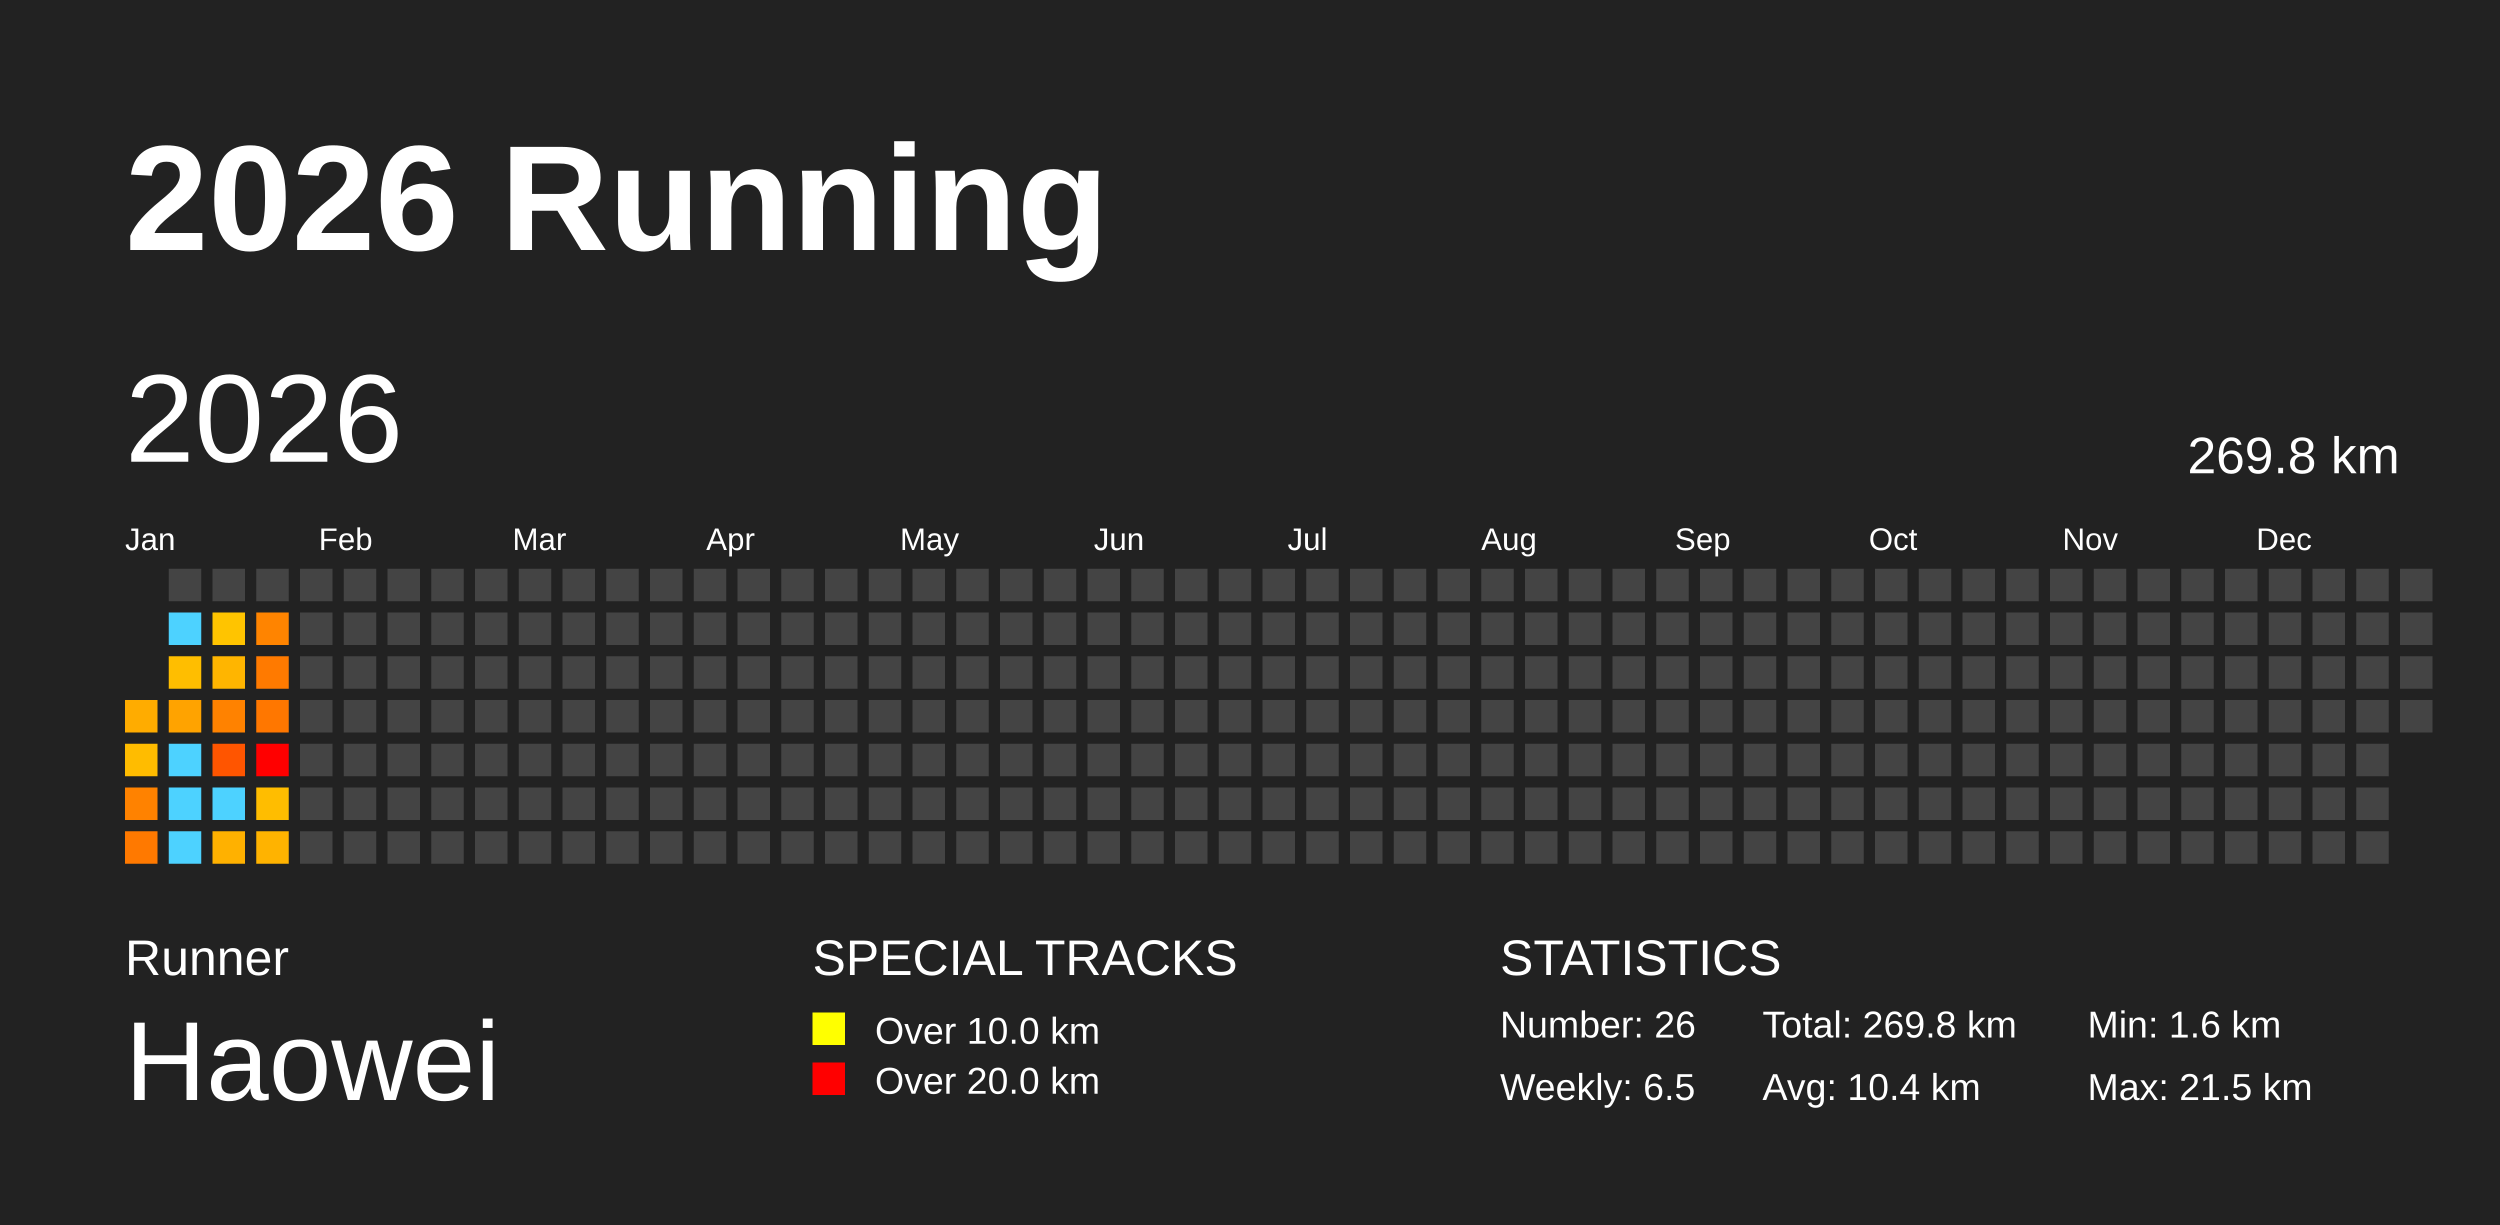
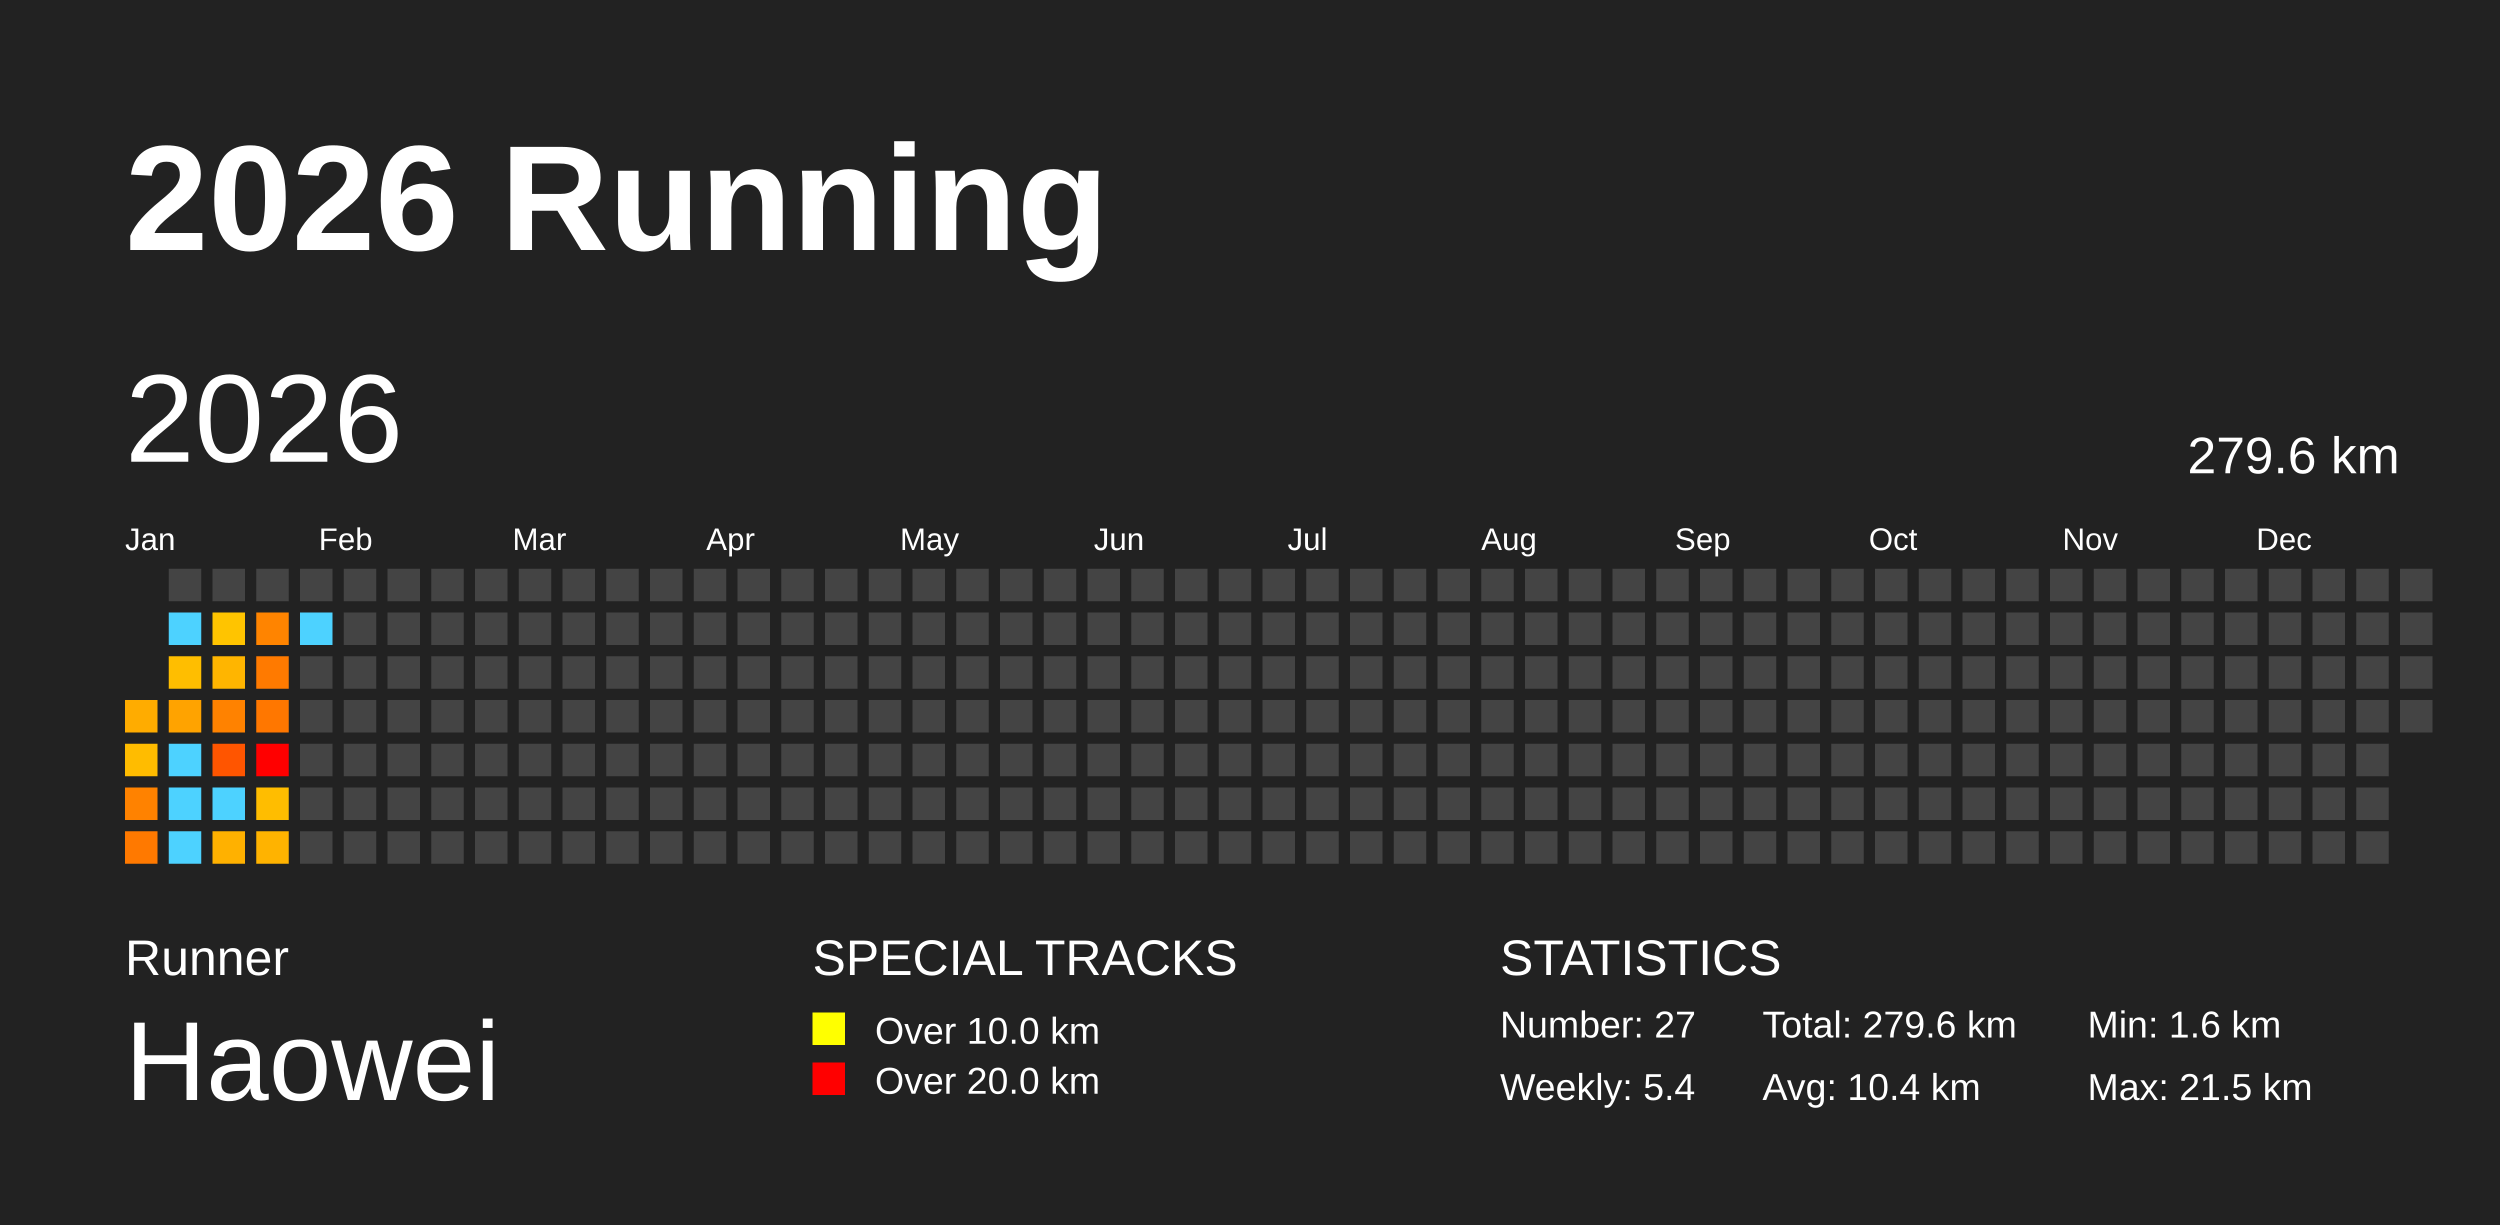
<svg xmlns="http://www.w3.org/2000/svg" baseProfile="full" height="98mm" version="1.1" viewBox="0,0,200,98" width="200mm">
  <defs />
  <rect fill="#222222" height="98" width="200" x="0" y="0" />
  <text fill="#FFFFFF" style="font-size:12px; font-family:Arial; font-weight:bold;" x="10" y="20">2026 Running</text>
  <text fill="#FFFFFF" style="font-size:4px; font-family:Arial" x="10" y="78">Runner</text>
  <text fill="#FFFFFF" style="font-size:9px; font-family:Arial" x="10" y="88">Haowei</text>
  <text fill="#FFFFFF" style="font-size:4px; font-family:Arial" x="65" y="78">SPECIAL TRACKS</text>
  <rect fill="yellow" height="2.6" width="2.6" x="65" y="81" />
  <text fill="#FFFFFF" style="font-size:3px; font-family:Arial" x="70" y="83.5">Over 10.0 km</text>
  <rect fill="red" height="2.6" width="2.6" x="65" y="85" />
  <text fill="#FFFFFF" style="font-size:3px; font-family:Arial" x="70" y="87.5">Over 20.0 km</text>
  <text fill="#FFFFFF" style="font-size:4px; font-family:Arial" x="120" y="78">STATISTICS</text>
-   <text fill="#FFFFFF" style="font-size:3px; font-family:Arial" x="120" y="83">Number: 26</text>
-   <text fill="#FFFFFF" style="font-size:3px; font-family:Arial" x="120" y="88">Weekly: 6.5</text>
-   <text fill="#FFFFFF" style="font-size:3px; font-family:Arial" x="141" y="83">Total: 269.8 km</text>
+   <text fill="#FFFFFF" style="font-size:3px; font-family:Arial" x="120" y="83">Number: 27</text>
+   <text fill="#FFFFFF" style="font-size:3px; font-family:Arial" x="120" y="88">Weekly: 5.4</text>
+   <text fill="#FFFFFF" style="font-size:3px; font-family:Arial" x="141" y="83">Total: 279.6 km</text>
  <text fill="#FFFFFF" style="font-size:3px; font-family:Arial" x="141" y="88">Avg: 10.4 km</text>
  <text fill="#FFFFFF" style="font-size:3px; font-family:Arial" x="167" y="83">Min: 1.6 km</text>
  <text fill="#FFFFFF" style="font-size:3px; font-family:Arial" x="167" y="88">Max: 21.5 km</text>
  <text dominant-baseline="hanging" fill="#FFFFFF" style="font-size:10.0px; font-family:Arial;" x="10" y="30">2026</text>
-   <text dominant-baseline="hanging" fill="#FFFFFF" style="font-size:4.125px; font-family:Arial;" x="175" y="35">269.8 km</text>
+   <text dominant-baseline="hanging" fill="#FFFFFF" style="font-size:4.125px; font-family:Arial;" x="175" y="35">279.6 km</text>
  <text fill="#FFFFFF" style="font-size:2.5px; font-family:Arial" x="10.0" y="44">Jan</text>
  <text fill="#FFFFFF" style="font-size:2.5px; font-family:Arial" x="25.5" y="44">Feb</text>
  <text fill="#FFFFFF" style="font-size:2.5px; font-family:Arial" x="41.0" y="44">Mar</text>
  <text fill="#FFFFFF" style="font-size:2.5px; font-family:Arial" x="56.5" y="44">Apr</text>
  <text fill="#FFFFFF" style="font-size:2.5px; font-family:Arial" x="72.0" y="44">May</text>
  <text fill="#FFFFFF" style="font-size:2.5px; font-family:Arial" x="87.5" y="44">Jun</text>
  <text fill="#FFFFFF" style="font-size:2.5px; font-family:Arial" x="103.0" y="44">Jul</text>
  <text fill="#FFFFFF" style="font-size:2.5px; font-family:Arial" x="118.5" y="44">Aug</text>
  <text fill="#FFFFFF" style="font-size:2.5px; font-family:Arial" x="134.0" y="44">Sep</text>
  <text fill="#FFFFFF" style="font-size:2.5px; font-family:Arial" x="149.5" y="44">Oct</text>
  <text fill="#FFFFFF" style="font-size:2.5px; font-family:Arial" x="165.0" y="44">Nov</text>
  <text fill="#FFFFFF" style="font-size:2.5px; font-family:Arial" x="180.5" y="44">Dec</text>
  <rect fill="#ffac00" height="2.6" width="2.6" x="10.0" y="56.0" />
  <rect fill="#ffbc00" height="2.6" width="2.6" x="10.0" y="59.5" />
  <rect fill="#ff8200" height="2.6" width="2.6" x="10.0" y="63.0" />
  <rect fill="#ff7900" height="2.6" width="2.6" x="10.0" y="66.5" />
  <rect fill="#444444" height="2.6" width="2.6" x="13.5" y="45.5" />
  <rect fill="#4dd2ff" height="2.6" width="2.6" x="13.5" y="49.0" />
  <rect fill="#ffbe00" height="2.6" width="2.6" x="13.5" y="52.5" />
  <rect fill="#ffa300" height="2.6" width="2.6" x="13.5" y="56.0" />
  <rect fill="#4dd2ff" height="2.6" width="2.6" x="13.5" y="59.5" />
  <rect fill="#4dd2ff" height="2.6" width="2.6" x="13.5" y="63.0" />
  <rect fill="#4dd2ff" height="2.6" width="2.6" x="13.5" y="66.5" />
  <rect fill="#444444" height="2.6" width="2.6" x="17.0" y="45.5" />
  <rect fill="#ffc400" height="2.6" width="2.6" x="17.0" y="49.0" />
  <rect fill="#ffb500" height="2.6" width="2.6" x="17.0" y="52.5" />
  <rect fill="#ff8200" height="2.6" width="2.6" x="17.0" y="56.0" />
  <rect fill="#ff5500" height="2.6" width="2.6" x="17.0" y="59.5" />
  <rect fill="#4dd2ff" height="2.6" width="2.6" x="17.0" y="63.0" />
  <rect fill="#ffb100" height="2.6" width="2.6" x="17.0" y="66.5" />
  <rect fill="#444444" height="2.6" width="2.6" x="20.5" y="45.5" />
  <rect fill="#ff8400" height="2.6" width="2.6" x="20.5" y="49.0" />
  <rect fill="#ff7a00" height="2.6" width="2.6" x="20.5" y="52.5" />
  <rect fill="#ff7700" height="2.6" width="2.6" x="20.5" y="56.0" />
  <rect fill="red" height="2.6" width="2.6" x="20.5" y="59.5" />
  <rect fill="#ffbd00" height="2.6" width="2.6" x="20.5" y="63.0" />
  <rect fill="#ffb300" height="2.6" width="2.6" x="20.5" y="66.5" />
  <rect fill="#444444" height="2.6" width="2.6" x="24.0" y="45.5" />
-   <rect fill="#444444" height="2.6" width="2.6" x="24.0" y="49.0" />
+   <rect fill="#4dd2ff" height="2.6" width="2.6" x="24.0" y="49.0" />
  <rect fill="#444444" height="2.6" width="2.6" x="24.0" y="52.5" />
  <rect fill="#444444" height="2.6" width="2.6" x="24.0" y="56.0" />
  <rect fill="#444444" height="2.6" width="2.6" x="24.0" y="59.5" />
  <rect fill="#444444" height="2.6" width="2.6" x="24.0" y="63.0" />
  <rect fill="#444444" height="2.6" width="2.6" x="24.0" y="66.5" />
  <rect fill="#444444" height="2.6" width="2.6" x="27.5" y="45.5" />
  <rect fill="#444444" height="2.6" width="2.6" x="27.5" y="49.0" />
  <rect fill="#444444" height="2.6" width="2.6" x="27.5" y="52.5" />
  <rect fill="#444444" height="2.6" width="2.6" x="27.5" y="56.0" />
  <rect fill="#444444" height="2.6" width="2.6" x="27.5" y="59.5" />
  <rect fill="#444444" height="2.6" width="2.6" x="27.5" y="63.0" />
  <rect fill="#444444" height="2.6" width="2.6" x="27.5" y="66.5" />
  <rect fill="#444444" height="2.6" width="2.6" x="31.0" y="45.5" />
  <rect fill="#444444" height="2.6" width="2.6" x="31.0" y="49.0" />
  <rect fill="#444444" height="2.6" width="2.6" x="31.0" y="52.5" />
  <rect fill="#444444" height="2.6" width="2.6" x="31.0" y="56.0" />
  <rect fill="#444444" height="2.6" width="2.6" x="31.0" y="59.5" />
  <rect fill="#444444" height="2.6" width="2.6" x="31.0" y="63.0" />
  <rect fill="#444444" height="2.6" width="2.6" x="31.0" y="66.5" />
  <rect fill="#444444" height="2.6" width="2.6" x="34.5" y="45.5" />
  <rect fill="#444444" height="2.6" width="2.6" x="34.5" y="49.0" />
  <rect fill="#444444" height="2.6" width="2.6" x="34.5" y="52.5" />
  <rect fill="#444444" height="2.6" width="2.6" x="34.5" y="56.0" />
  <rect fill="#444444" height="2.6" width="2.6" x="34.5" y="59.5" />
  <rect fill="#444444" height="2.6" width="2.6" x="34.5" y="63.0" />
  <rect fill="#444444" height="2.6" width="2.6" x="34.5" y="66.5" />
  <rect fill="#444444" height="2.6" width="2.6" x="38.0" y="45.5" />
  <rect fill="#444444" height="2.6" width="2.6" x="38.0" y="49.0" />
  <rect fill="#444444" height="2.6" width="2.6" x="38.0" y="52.5" />
  <rect fill="#444444" height="2.6" width="2.6" x="38.0" y="56.0" />
  <rect fill="#444444" height="2.6" width="2.6" x="38.0" y="59.5" />
  <rect fill="#444444" height="2.6" width="2.6" x="38.0" y="63.0" />
  <rect fill="#444444" height="2.6" width="2.6" x="38.0" y="66.5" />
  <rect fill="#444444" height="2.6" width="2.6" x="41.5" y="45.5" />
  <rect fill="#444444" height="2.6" width="2.6" x="41.5" y="49.0" />
  <rect fill="#444444" height="2.6" width="2.6" x="41.5" y="52.5" />
  <rect fill="#444444" height="2.6" width="2.6" x="41.5" y="56.0" />
  <rect fill="#444444" height="2.6" width="2.6" x="41.5" y="59.5" />
  <rect fill="#444444" height="2.6" width="2.6" x="41.5" y="63.0" />
  <rect fill="#444444" height="2.6" width="2.6" x="41.5" y="66.5" />
  <rect fill="#444444" height="2.6" width="2.6" x="45.0" y="45.5" />
  <rect fill="#444444" height="2.6" width="2.6" x="45.0" y="49.0" />
  <rect fill="#444444" height="2.6" width="2.6" x="45.0" y="52.5" />
  <rect fill="#444444" height="2.6" width="2.6" x="45.0" y="56.0" />
  <rect fill="#444444" height="2.6" width="2.6" x="45.0" y="59.5" />
  <rect fill="#444444" height="2.6" width="2.6" x="45.0" y="63.0" />
  <rect fill="#444444" height="2.6" width="2.6" x="45.0" y="66.5" />
  <rect fill="#444444" height="2.6" width="2.6" x="48.5" y="45.5" />
  <rect fill="#444444" height="2.6" width="2.6" x="48.5" y="49.0" />
  <rect fill="#444444" height="2.6" width="2.6" x="48.5" y="52.5" />
  <rect fill="#444444" height="2.6" width="2.6" x="48.5" y="56.0" />
  <rect fill="#444444" height="2.6" width="2.6" x="48.5" y="59.5" />
  <rect fill="#444444" height="2.6" width="2.6" x="48.5" y="63.0" />
  <rect fill="#444444" height="2.6" width="2.6" x="48.5" y="66.5" />
  <rect fill="#444444" height="2.6" width="2.6" x="52.0" y="45.5" />
  <rect fill="#444444" height="2.6" width="2.6" x="52.0" y="49.0" />
  <rect fill="#444444" height="2.6" width="2.6" x="52.0" y="52.5" />
  <rect fill="#444444" height="2.6" width="2.6" x="52.0" y="56.0" />
  <rect fill="#444444" height="2.6" width="2.6" x="52.0" y="59.5" />
  <rect fill="#444444" height="2.6" width="2.6" x="52.0" y="63.0" />
  <rect fill="#444444" height="2.6" width="2.6" x="52.0" y="66.5" />
  <rect fill="#444444" height="2.6" width="2.6" x="55.5" y="45.5" />
  <rect fill="#444444" height="2.6" width="2.6" x="55.5" y="49.0" />
  <rect fill="#444444" height="2.6" width="2.6" x="55.5" y="52.5" />
  <rect fill="#444444" height="2.6" width="2.6" x="55.5" y="56.0" />
  <rect fill="#444444" height="2.6" width="2.6" x="55.5" y="59.5" />
  <rect fill="#444444" height="2.6" width="2.6" x="55.5" y="63.0" />
  <rect fill="#444444" height="2.6" width="2.6" x="55.5" y="66.5" />
  <rect fill="#444444" height="2.6" width="2.6" x="59.0" y="45.5" />
  <rect fill="#444444" height="2.6" width="2.6" x="59.0" y="49.0" />
  <rect fill="#444444" height="2.6" width="2.6" x="59.0" y="52.5" />
  <rect fill="#444444" height="2.6" width="2.6" x="59.0" y="56.0" />
  <rect fill="#444444" height="2.6" width="2.6" x="59.0" y="59.5" />
  <rect fill="#444444" height="2.6" width="2.6" x="59.0" y="63.0" />
  <rect fill="#444444" height="2.6" width="2.6" x="59.0" y="66.5" />
  <rect fill="#444444" height="2.6" width="2.6" x="62.5" y="45.5" />
  <rect fill="#444444" height="2.6" width="2.6" x="62.5" y="49.0" />
  <rect fill="#444444" height="2.6" width="2.6" x="62.5" y="52.5" />
  <rect fill="#444444" height="2.6" width="2.6" x="62.5" y="56.0" />
  <rect fill="#444444" height="2.6" width="2.6" x="62.5" y="59.5" />
  <rect fill="#444444" height="2.6" width="2.6" x="62.5" y="63.0" />
  <rect fill="#444444" height="2.6" width="2.6" x="62.5" y="66.5" />
  <rect fill="#444444" height="2.6" width="2.6" x="66.0" y="45.5" />
  <rect fill="#444444" height="2.6" width="2.6" x="66.0" y="49.0" />
  <rect fill="#444444" height="2.6" width="2.6" x="66.0" y="52.5" />
  <rect fill="#444444" height="2.6" width="2.6" x="66.0" y="56.0" />
  <rect fill="#444444" height="2.6" width="2.6" x="66.0" y="59.5" />
  <rect fill="#444444" height="2.6" width="2.6" x="66.0" y="63.0" />
  <rect fill="#444444" height="2.6" width="2.6" x="66.0" y="66.5" />
  <rect fill="#444444" height="2.6" width="2.6" x="69.5" y="45.5" />
  <rect fill="#444444" height="2.6" width="2.6" x="69.5" y="49.0" />
  <rect fill="#444444" height="2.6" width="2.6" x="69.5" y="52.5" />
  <rect fill="#444444" height="2.6" width="2.6" x="69.5" y="56.0" />
  <rect fill="#444444" height="2.6" width="2.6" x="69.5" y="59.5" />
  <rect fill="#444444" height="2.6" width="2.6" x="69.5" y="63.0" />
  <rect fill="#444444" height="2.6" width="2.6" x="69.5" y="66.5" />
  <rect fill="#444444" height="2.6" width="2.6" x="73.0" y="45.5" />
  <rect fill="#444444" height="2.6" width="2.6" x="73.0" y="49.0" />
  <rect fill="#444444" height="2.6" width="2.6" x="73.0" y="52.5" />
  <rect fill="#444444" height="2.6" width="2.6" x="73.0" y="56.0" />
  <rect fill="#444444" height="2.6" width="2.6" x="73.0" y="59.5" />
  <rect fill="#444444" height="2.6" width="2.6" x="73.0" y="63.0" />
  <rect fill="#444444" height="2.6" width="2.6" x="73.0" y="66.5" />
  <rect fill="#444444" height="2.6" width="2.6" x="76.5" y="45.5" />
  <rect fill="#444444" height="2.6" width="2.6" x="76.5" y="49.0" />
  <rect fill="#444444" height="2.6" width="2.6" x="76.5" y="52.5" />
  <rect fill="#444444" height="2.6" width="2.6" x="76.5" y="56.0" />
  <rect fill="#444444" height="2.6" width="2.6" x="76.5" y="59.5" />
  <rect fill="#444444" height="2.6" width="2.6" x="76.5" y="63.0" />
  <rect fill="#444444" height="2.6" width="2.6" x="76.5" y="66.5" />
  <rect fill="#444444" height="2.6" width="2.6" x="80.0" y="45.5" />
  <rect fill="#444444" height="2.6" width="2.6" x="80.0" y="49.0" />
  <rect fill="#444444" height="2.6" width="2.6" x="80.0" y="52.5" />
  <rect fill="#444444" height="2.6" width="2.6" x="80.0" y="56.0" />
  <rect fill="#444444" height="2.6" width="2.6" x="80.0" y="59.5" />
  <rect fill="#444444" height="2.6" width="2.6" x="80.0" y="63.0" />
  <rect fill="#444444" height="2.6" width="2.6" x="80.0" y="66.5" />
  <rect fill="#444444" height="2.6" width="2.6" x="83.5" y="45.5" />
  <rect fill="#444444" height="2.6" width="2.6" x="83.5" y="49.0" />
  <rect fill="#444444" height="2.6" width="2.6" x="83.5" y="52.5" />
  <rect fill="#444444" height="2.6" width="2.6" x="83.5" y="56.0" />
  <rect fill="#444444" height="2.6" width="2.6" x="83.5" y="59.5" />
  <rect fill="#444444" height="2.6" width="2.6" x="83.5" y="63.0" />
  <rect fill="#444444" height="2.6" width="2.6" x="83.5" y="66.5" />
  <rect fill="#444444" height="2.6" width="2.6" x="87.0" y="45.5" />
  <rect fill="#444444" height="2.6" width="2.6" x="87.0" y="49.0" />
  <rect fill="#444444" height="2.6" width="2.6" x="87.0" y="52.5" />
  <rect fill="#444444" height="2.6" width="2.6" x="87.0" y="56.0" />
  <rect fill="#444444" height="2.6" width="2.6" x="87.0" y="59.5" />
  <rect fill="#444444" height="2.6" width="2.6" x="87.0" y="63.0" />
  <rect fill="#444444" height="2.6" width="2.6" x="87.0" y="66.5" />
  <rect fill="#444444" height="2.6" width="2.6" x="90.5" y="45.5" />
  <rect fill="#444444" height="2.6" width="2.6" x="90.5" y="49.0" />
  <rect fill="#444444" height="2.6" width="2.6" x="90.5" y="52.5" />
  <rect fill="#444444" height="2.6" width="2.6" x="90.5" y="56.0" />
  <rect fill="#444444" height="2.6" width="2.6" x="90.5" y="59.5" />
  <rect fill="#444444" height="2.6" width="2.6" x="90.5" y="63.0" />
  <rect fill="#444444" height="2.6" width="2.6" x="90.5" y="66.5" />
  <rect fill="#444444" height="2.6" width="2.6" x="94.0" y="45.5" />
  <rect fill="#444444" height="2.6" width="2.6" x="94.0" y="49.0" />
  <rect fill="#444444" height="2.6" width="2.6" x="94.0" y="52.5" />
  <rect fill="#444444" height="2.6" width="2.6" x="94.0" y="56.0" />
  <rect fill="#444444" height="2.6" width="2.6" x="94.0" y="59.5" />
  <rect fill="#444444" height="2.6" width="2.6" x="94.0" y="63.0" />
  <rect fill="#444444" height="2.6" width="2.6" x="94.0" y="66.5" />
  <rect fill="#444444" height="2.6" width="2.6" x="97.5" y="45.5" />
  <rect fill="#444444" height="2.6" width="2.6" x="97.5" y="49.0" />
  <rect fill="#444444" height="2.6" width="2.6" x="97.5" y="52.5" />
  <rect fill="#444444" height="2.6" width="2.6" x="97.5" y="56.0" />
  <rect fill="#444444" height="2.6" width="2.6" x="97.5" y="59.5" />
  <rect fill="#444444" height="2.6" width="2.6" x="97.5" y="63.0" />
  <rect fill="#444444" height="2.6" width="2.6" x="97.5" y="66.5" />
  <rect fill="#444444" height="2.6" width="2.6" x="101.0" y="45.5" />
  <rect fill="#444444" height="2.6" width="2.6" x="101.0" y="49.0" />
  <rect fill="#444444" height="2.6" width="2.6" x="101.0" y="52.5" />
  <rect fill="#444444" height="2.6" width="2.6" x="101.0" y="56.0" />
  <rect fill="#444444" height="2.6" width="2.6" x="101.0" y="59.5" />
  <rect fill="#444444" height="2.6" width="2.6" x="101.0" y="63.0" />
  <rect fill="#444444" height="2.6" width="2.6" x="101.0" y="66.5" />
  <rect fill="#444444" height="2.6" width="2.6" x="104.5" y="45.5" />
  <rect fill="#444444" height="2.6" width="2.6" x="104.5" y="49.0" />
  <rect fill="#444444" height="2.6" width="2.6" x="104.5" y="52.5" />
  <rect fill="#444444" height="2.6" width="2.6" x="104.5" y="56.0" />
  <rect fill="#444444" height="2.6" width="2.6" x="104.5" y="59.5" />
  <rect fill="#444444" height="2.6" width="2.6" x="104.5" y="63.0" />
  <rect fill="#444444" height="2.6" width="2.6" x="104.5" y="66.5" />
  <rect fill="#444444" height="2.6" width="2.6" x="108.0" y="45.5" />
  <rect fill="#444444" height="2.6" width="2.6" x="108.0" y="49.0" />
  <rect fill="#444444" height="2.6" width="2.6" x="108.0" y="52.5" />
  <rect fill="#444444" height="2.6" width="2.6" x="108.0" y="56.0" />
  <rect fill="#444444" height="2.6" width="2.6" x="108.0" y="59.5" />
  <rect fill="#444444" height="2.6" width="2.6" x="108.0" y="63.0" />
  <rect fill="#444444" height="2.6" width="2.6" x="108.0" y="66.5" />
  <rect fill="#444444" height="2.6" width="2.6" x="111.5" y="45.5" />
  <rect fill="#444444" height="2.6" width="2.6" x="111.5" y="49.0" />
  <rect fill="#444444" height="2.6" width="2.6" x="111.5" y="52.5" />
  <rect fill="#444444" height="2.6" width="2.6" x="111.5" y="56.0" />
  <rect fill="#444444" height="2.6" width="2.6" x="111.5" y="59.5" />
  <rect fill="#444444" height="2.6" width="2.6" x="111.5" y="63.0" />
  <rect fill="#444444" height="2.6" width="2.6" x="111.5" y="66.5" />
  <rect fill="#444444" height="2.6" width="2.6" x="115.0" y="45.5" />
  <rect fill="#444444" height="2.6" width="2.6" x="115.0" y="49.0" />
  <rect fill="#444444" height="2.6" width="2.6" x="115.0" y="52.5" />
  <rect fill="#444444" height="2.6" width="2.6" x="115.0" y="56.0" />
  <rect fill="#444444" height="2.6" width="2.6" x="115.0" y="59.5" />
  <rect fill="#444444" height="2.6" width="2.6" x="115.0" y="63.0" />
  <rect fill="#444444" height="2.6" width="2.6" x="115.0" y="66.5" />
  <rect fill="#444444" height="2.6" width="2.6" x="118.5" y="45.5" />
  <rect fill="#444444" height="2.6" width="2.6" x="118.5" y="49.0" />
  <rect fill="#444444" height="2.6" width="2.6" x="118.5" y="52.5" />
  <rect fill="#444444" height="2.6" width="2.6" x="118.5" y="56.0" />
  <rect fill="#444444" height="2.6" width="2.6" x="118.5" y="59.5" />
  <rect fill="#444444" height="2.6" width="2.6" x="118.5" y="63.0" />
  <rect fill="#444444" height="2.6" width="2.6" x="118.5" y="66.5" />
  <rect fill="#444444" height="2.6" width="2.6" x="122.0" y="45.5" />
  <rect fill="#444444" height="2.6" width="2.6" x="122.0" y="49.0" />
  <rect fill="#444444" height="2.6" width="2.6" x="122.0" y="52.5" />
  <rect fill="#444444" height="2.6" width="2.6" x="122.0" y="56.0" />
  <rect fill="#444444" height="2.6" width="2.6" x="122.0" y="59.5" />
  <rect fill="#444444" height="2.6" width="2.6" x="122.0" y="63.0" />
  <rect fill="#444444" height="2.6" width="2.6" x="122.0" y="66.5" />
  <rect fill="#444444" height="2.6" width="2.6" x="125.5" y="45.5" />
  <rect fill="#444444" height="2.6" width="2.6" x="125.5" y="49.0" />
  <rect fill="#444444" height="2.6" width="2.6" x="125.5" y="52.5" />
  <rect fill="#444444" height="2.6" width="2.6" x="125.5" y="56.0" />
  <rect fill="#444444" height="2.6" width="2.6" x="125.5" y="59.5" />
  <rect fill="#444444" height="2.6" width="2.6" x="125.5" y="63.0" />
  <rect fill="#444444" height="2.6" width="2.6" x="125.5" y="66.5" />
  <rect fill="#444444" height="2.6" width="2.6" x="129.0" y="45.5" />
  <rect fill="#444444" height="2.6" width="2.6" x="129.0" y="49.0" />
  <rect fill="#444444" height="2.6" width="2.6" x="129.0" y="52.5" />
  <rect fill="#444444" height="2.6" width="2.6" x="129.0" y="56.0" />
  <rect fill="#444444" height="2.6" width="2.6" x="129.0" y="59.5" />
  <rect fill="#444444" height="2.6" width="2.6" x="129.0" y="63.0" />
  <rect fill="#444444" height="2.6" width="2.6" x="129.0" y="66.5" />
  <rect fill="#444444" height="2.6" width="2.6" x="132.5" y="45.5" />
  <rect fill="#444444" height="2.6" width="2.6" x="132.5" y="49.0" />
  <rect fill="#444444" height="2.6" width="2.6" x="132.5" y="52.5" />
  <rect fill="#444444" height="2.6" width="2.6" x="132.5" y="56.0" />
  <rect fill="#444444" height="2.6" width="2.6" x="132.5" y="59.5" />
  <rect fill="#444444" height="2.6" width="2.6" x="132.5" y="63.0" />
  <rect fill="#444444" height="2.6" width="2.6" x="132.5" y="66.5" />
  <rect fill="#444444" height="2.6" width="2.6" x="136.0" y="45.5" />
  <rect fill="#444444" height="2.6" width="2.6" x="136.0" y="49.0" />
  <rect fill="#444444" height="2.6" width="2.6" x="136.0" y="52.5" />
  <rect fill="#444444" height="2.6" width="2.6" x="136.0" y="56.0" />
  <rect fill="#444444" height="2.6" width="2.6" x="136.0" y="59.5" />
  <rect fill="#444444" height="2.6" width="2.6" x="136.0" y="63.0" />
  <rect fill="#444444" height="2.6" width="2.6" x="136.0" y="66.5" />
  <rect fill="#444444" height="2.6" width="2.6" x="139.5" y="45.5" />
  <rect fill="#444444" height="2.6" width="2.6" x="139.5" y="49.0" />
  <rect fill="#444444" height="2.6" width="2.6" x="139.5" y="52.5" />
  <rect fill="#444444" height="2.6" width="2.6" x="139.5" y="56.0" />
  <rect fill="#444444" height="2.6" width="2.6" x="139.5" y="59.5" />
  <rect fill="#444444" height="2.6" width="2.6" x="139.5" y="63.0" />
  <rect fill="#444444" height="2.6" width="2.6" x="139.5" y="66.5" />
  <rect fill="#444444" height="2.6" width="2.6" x="143.0" y="45.5" />
  <rect fill="#444444" height="2.6" width="2.6" x="143.0" y="49.0" />
  <rect fill="#444444" height="2.6" width="2.6" x="143.0" y="52.5" />
  <rect fill="#444444" height="2.6" width="2.6" x="143.0" y="56.0" />
  <rect fill="#444444" height="2.6" width="2.6" x="143.0" y="59.5" />
  <rect fill="#444444" height="2.6" width="2.6" x="143.0" y="63.0" />
  <rect fill="#444444" height="2.6" width="2.6" x="143.0" y="66.5" />
  <rect fill="#444444" height="2.6" width="2.6" x="146.5" y="45.5" />
  <rect fill="#444444" height="2.6" width="2.6" x="146.5" y="49.0" />
  <rect fill="#444444" height="2.6" width="2.6" x="146.5" y="52.5" />
  <rect fill="#444444" height="2.6" width="2.6" x="146.5" y="56.0" />
  <rect fill="#444444" height="2.6" width="2.6" x="146.5" y="59.5" />
  <rect fill="#444444" height="2.6" width="2.6" x="146.5" y="63.0" />
  <rect fill="#444444" height="2.6" width="2.6" x="146.5" y="66.5" />
  <rect fill="#444444" height="2.6" width="2.6" x="150.0" y="45.5" />
  <rect fill="#444444" height="2.6" width="2.6" x="150.0" y="49.0" />
  <rect fill="#444444" height="2.6" width="2.6" x="150.0" y="52.5" />
  <rect fill="#444444" height="2.6" width="2.6" x="150.0" y="56.0" />
  <rect fill="#444444" height="2.6" width="2.6" x="150.0" y="59.5" />
  <rect fill="#444444" height="2.6" width="2.6" x="150.0" y="63.0" />
  <rect fill="#444444" height="2.6" width="2.6" x="150.0" y="66.5" />
  <rect fill="#444444" height="2.6" width="2.6" x="153.5" y="45.5" />
  <rect fill="#444444" height="2.6" width="2.6" x="153.5" y="49.0" />
  <rect fill="#444444" height="2.6" width="2.6" x="153.5" y="52.5" />
  <rect fill="#444444" height="2.6" width="2.6" x="153.5" y="56.0" />
  <rect fill="#444444" height="2.6" width="2.6" x="153.5" y="59.5" />
  <rect fill="#444444" height="2.6" width="2.6" x="153.5" y="63.0" />
  <rect fill="#444444" height="2.6" width="2.6" x="153.5" y="66.5" />
  <rect fill="#444444" height="2.6" width="2.6" x="157.0" y="45.5" />
  <rect fill="#444444" height="2.6" width="2.6" x="157.0" y="49.0" />
  <rect fill="#444444" height="2.6" width="2.6" x="157.0" y="52.5" />
  <rect fill="#444444" height="2.6" width="2.6" x="157.0" y="56.0" />
  <rect fill="#444444" height="2.6" width="2.6" x="157.0" y="59.5" />
  <rect fill="#444444" height="2.6" width="2.6" x="157.0" y="63.0" />
  <rect fill="#444444" height="2.6" width="2.6" x="157.0" y="66.5" />
  <rect fill="#444444" height="2.6" width="2.6" x="160.5" y="45.5" />
  <rect fill="#444444" height="2.6" width="2.6" x="160.5" y="49.0" />
  <rect fill="#444444" height="2.6" width="2.6" x="160.5" y="52.5" />
  <rect fill="#444444" height="2.6" width="2.6" x="160.5" y="56.0" />
  <rect fill="#444444" height="2.6" width="2.6" x="160.5" y="59.5" />
  <rect fill="#444444" height="2.6" width="2.6" x="160.5" y="63.0" />
  <rect fill="#444444" height="2.6" width="2.6" x="160.5" y="66.5" />
  <rect fill="#444444" height="2.6" width="2.6" x="164.0" y="45.5" />
  <rect fill="#444444" height="2.6" width="2.6" x="164.0" y="49.0" />
  <rect fill="#444444" height="2.6" width="2.6" x="164.0" y="52.5" />
  <rect fill="#444444" height="2.6" width="2.6" x="164.0" y="56.0" />
  <rect fill="#444444" height="2.6" width="2.6" x="164.0" y="59.5" />
  <rect fill="#444444" height="2.6" width="2.6" x="164.0" y="63.0" />
  <rect fill="#444444" height="2.6" width="2.6" x="164.0" y="66.5" />
  <rect fill="#444444" height="2.6" width="2.6" x="167.5" y="45.5" />
  <rect fill="#444444" height="2.6" width="2.6" x="167.5" y="49.0" />
  <rect fill="#444444" height="2.6" width="2.6" x="167.5" y="52.5" />
  <rect fill="#444444" height="2.6" width="2.6" x="167.5" y="56.0" />
  <rect fill="#444444" height="2.6" width="2.6" x="167.5" y="59.5" />
  <rect fill="#444444" height="2.6" width="2.6" x="167.5" y="63.0" />
  <rect fill="#444444" height="2.6" width="2.6" x="167.5" y="66.5" />
  <rect fill="#444444" height="2.6" width="2.6" x="171.0" y="45.5" />
  <rect fill="#444444" height="2.6" width="2.6" x="171.0" y="49.0" />
  <rect fill="#444444" height="2.6" width="2.6" x="171.0" y="52.5" />
  <rect fill="#444444" height="2.6" width="2.6" x="171.0" y="56.0" />
  <rect fill="#444444" height="2.6" width="2.6" x="171.0" y="59.5" />
  <rect fill="#444444" height="2.6" width="2.6" x="171.0" y="63.0" />
  <rect fill="#444444" height="2.6" width="2.6" x="171.0" y="66.5" />
  <rect fill="#444444" height="2.6" width="2.6" x="174.5" y="45.5" />
  <rect fill="#444444" height="2.6" width="2.6" x="174.5" y="49.0" />
  <rect fill="#444444" height="2.6" width="2.6" x="174.5" y="52.5" />
  <rect fill="#444444" height="2.6" width="2.6" x="174.5" y="56.0" />
  <rect fill="#444444" height="2.6" width="2.6" x="174.5" y="59.5" />
  <rect fill="#444444" height="2.6" width="2.6" x="174.5" y="63.0" />
  <rect fill="#444444" height="2.6" width="2.6" x="174.5" y="66.5" />
  <rect fill="#444444" height="2.6" width="2.6" x="178.0" y="45.5" />
  <rect fill="#444444" height="2.6" width="2.6" x="178.0" y="49.0" />
  <rect fill="#444444" height="2.6" width="2.6" x="178.0" y="52.5" />
  <rect fill="#444444" height="2.6" width="2.6" x="178.0" y="56.0" />
  <rect fill="#444444" height="2.6" width="2.6" x="178.0" y="59.5" />
  <rect fill="#444444" height="2.6" width="2.6" x="178.0" y="63.0" />
  <rect fill="#444444" height="2.6" width="2.6" x="178.0" y="66.5" />
  <rect fill="#444444" height="2.6" width="2.6" x="181.5" y="45.5" />
  <rect fill="#444444" height="2.6" width="2.6" x="181.5" y="49.0" />
  <rect fill="#444444" height="2.6" width="2.6" x="181.5" y="52.5" />
  <rect fill="#444444" height="2.6" width="2.6" x="181.5" y="56.0" />
  <rect fill="#444444" height="2.6" width="2.6" x="181.5" y="59.5" />
  <rect fill="#444444" height="2.6" width="2.6" x="181.5" y="63.0" />
  <rect fill="#444444" height="2.6" width="2.6" x="181.5" y="66.5" />
  <rect fill="#444444" height="2.6" width="2.6" x="185.0" y="45.5" />
  <rect fill="#444444" height="2.6" width="2.6" x="185.0" y="49.0" />
  <rect fill="#444444" height="2.6" width="2.6" x="185.0" y="52.5" />
  <rect fill="#444444" height="2.6" width="2.6" x="185.0" y="56.0" />
  <rect fill="#444444" height="2.6" width="2.6" x="185.0" y="59.5" />
  <rect fill="#444444" height="2.6" width="2.6" x="185.0" y="63.0" />
  <rect fill="#444444" height="2.6" width="2.6" x="185.0" y="66.5" />
  <rect fill="#444444" height="2.6" width="2.6" x="188.5" y="45.5" />
  <rect fill="#444444" height="2.6" width="2.6" x="188.5" y="49.0" />
  <rect fill="#444444" height="2.6" width="2.6" x="188.5" y="52.5" />
  <rect fill="#444444" height="2.6" width="2.6" x="188.5" y="56.0" />
  <rect fill="#444444" height="2.6" width="2.6" x="188.5" y="59.5" />
  <rect fill="#444444" height="2.6" width="2.6" x="188.5" y="63.0" />
  <rect fill="#444444" height="2.6" width="2.6" x="188.5" y="66.5" />
  <rect fill="#444444" height="2.6" width="2.6" x="192.0" y="45.5" />
  <rect fill="#444444" height="2.6" width="2.6" x="192.0" y="49.0" />
  <rect fill="#444444" height="2.6" width="2.6" x="192.0" y="52.5" />
  <rect fill="#444444" height="2.6" width="2.6" x="192.0" y="56.0" />
</svg>
